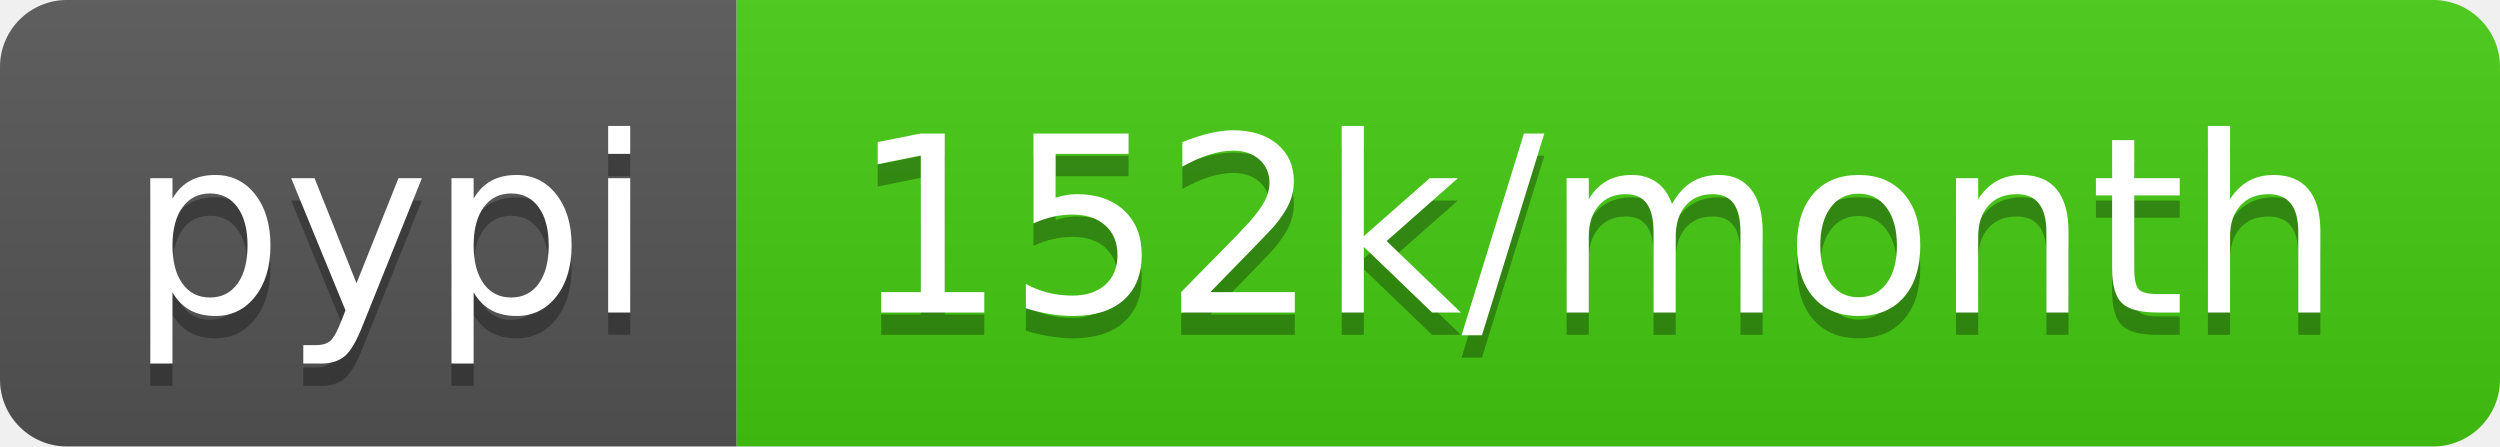
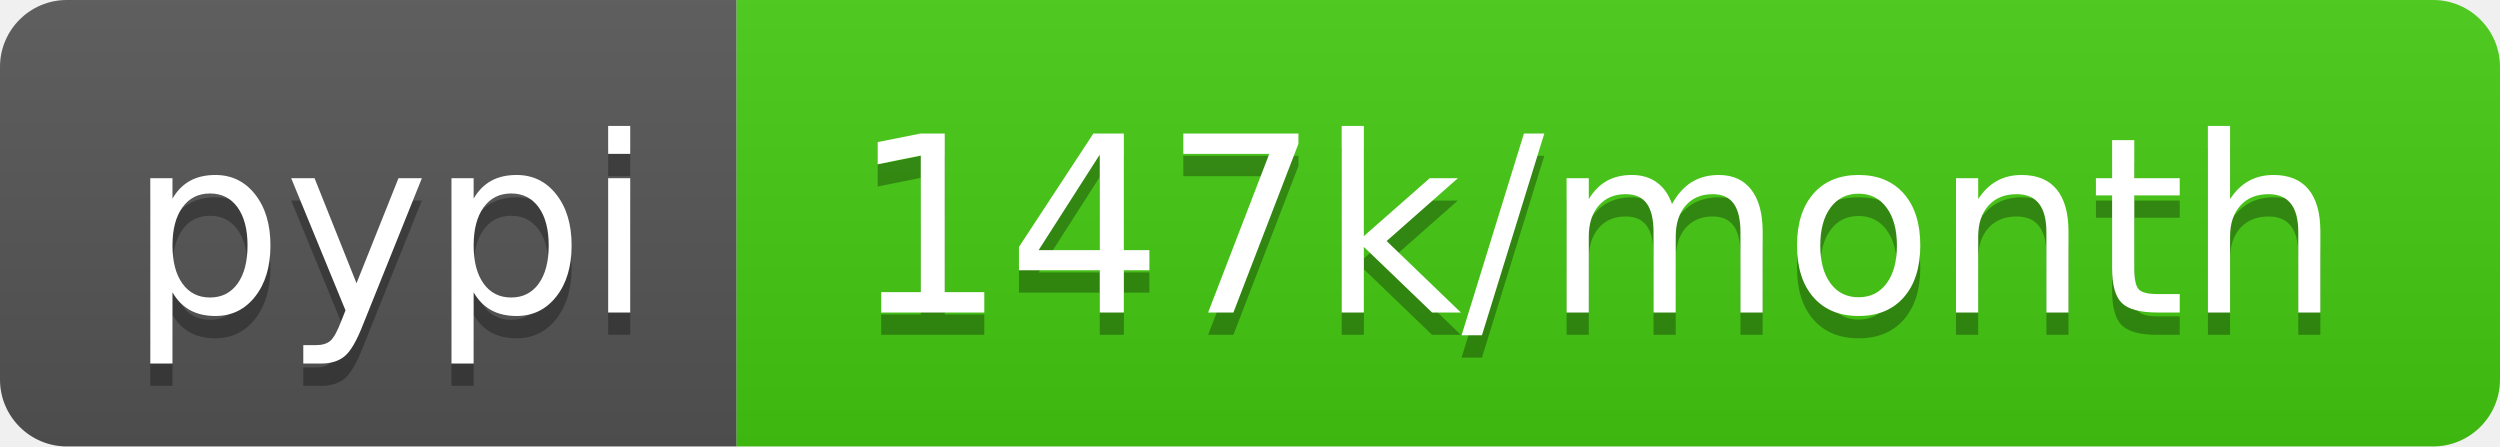
<svg xmlns="http://www.w3.org/2000/svg" width="112" height="20">
  <linearGradient id="b" x2="0" y2="100%">
    <stop offset="0" stop-color="#bbb" stop-opacity=".1" />
    <stop offset="1" stop-opacity=".1" />
  </linearGradient>
  <clipPath id="a">
    <rect width="112" height="20" rx="3" fill="#fff" />
  </clipPath>
  <g clip-path="url(#a)">
    <path fill="#555" d="M0 0h33v20H0z" />
    <path fill="#4c1" d="M33 0h79v20H33z" />
    <path fill="url(#b)" d="M0 0h112v20H0z" />
  </g>
  <g fill="#fff" text-anchor="middle" font-family="DejaVu Sans,Verdana,Geneva,sans-serif" font-size="110">
    <text x="175" y="150" fill="#010101" fill-opacity=".3" transform="scale(.1)" textLength="230">pypi</text>
    <text x="175" y="140" transform="scale(.1)" textLength="230">pypi</text>
-     <text x="715" y="150" fill="#010101" fill-opacity=".3" transform="scale(.1)" textLength="690">152k/month</text>
-     <text x="715" y="140" transform="scale(.1)" textLength="690">152k/month</text>
+     <text x="715" y="150" fill="#010101" fill-opacity=".3" transform="scale(.1)" textLength="690">147k/month</text>
+     <text x="715" y="140" transform="scale(.1)" textLength="690">147k/month</text>
  </g>
</svg>
